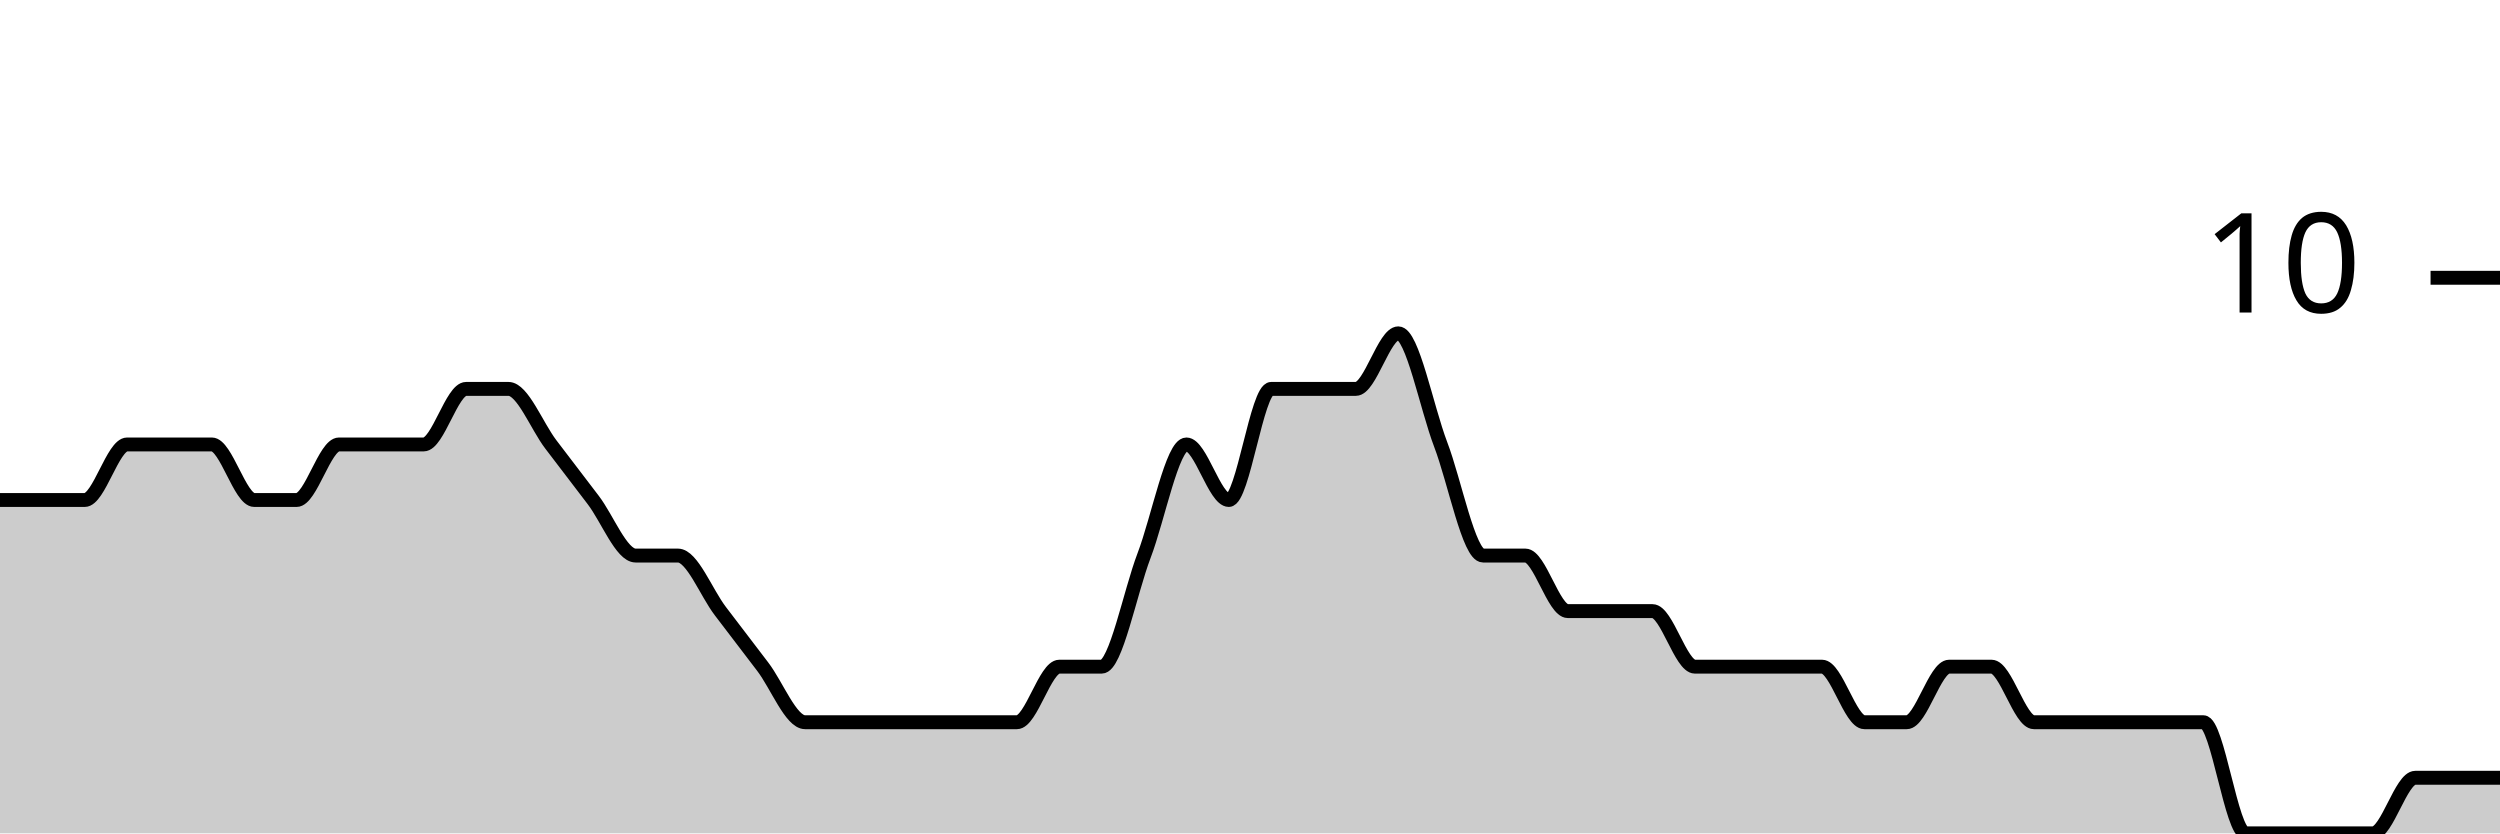
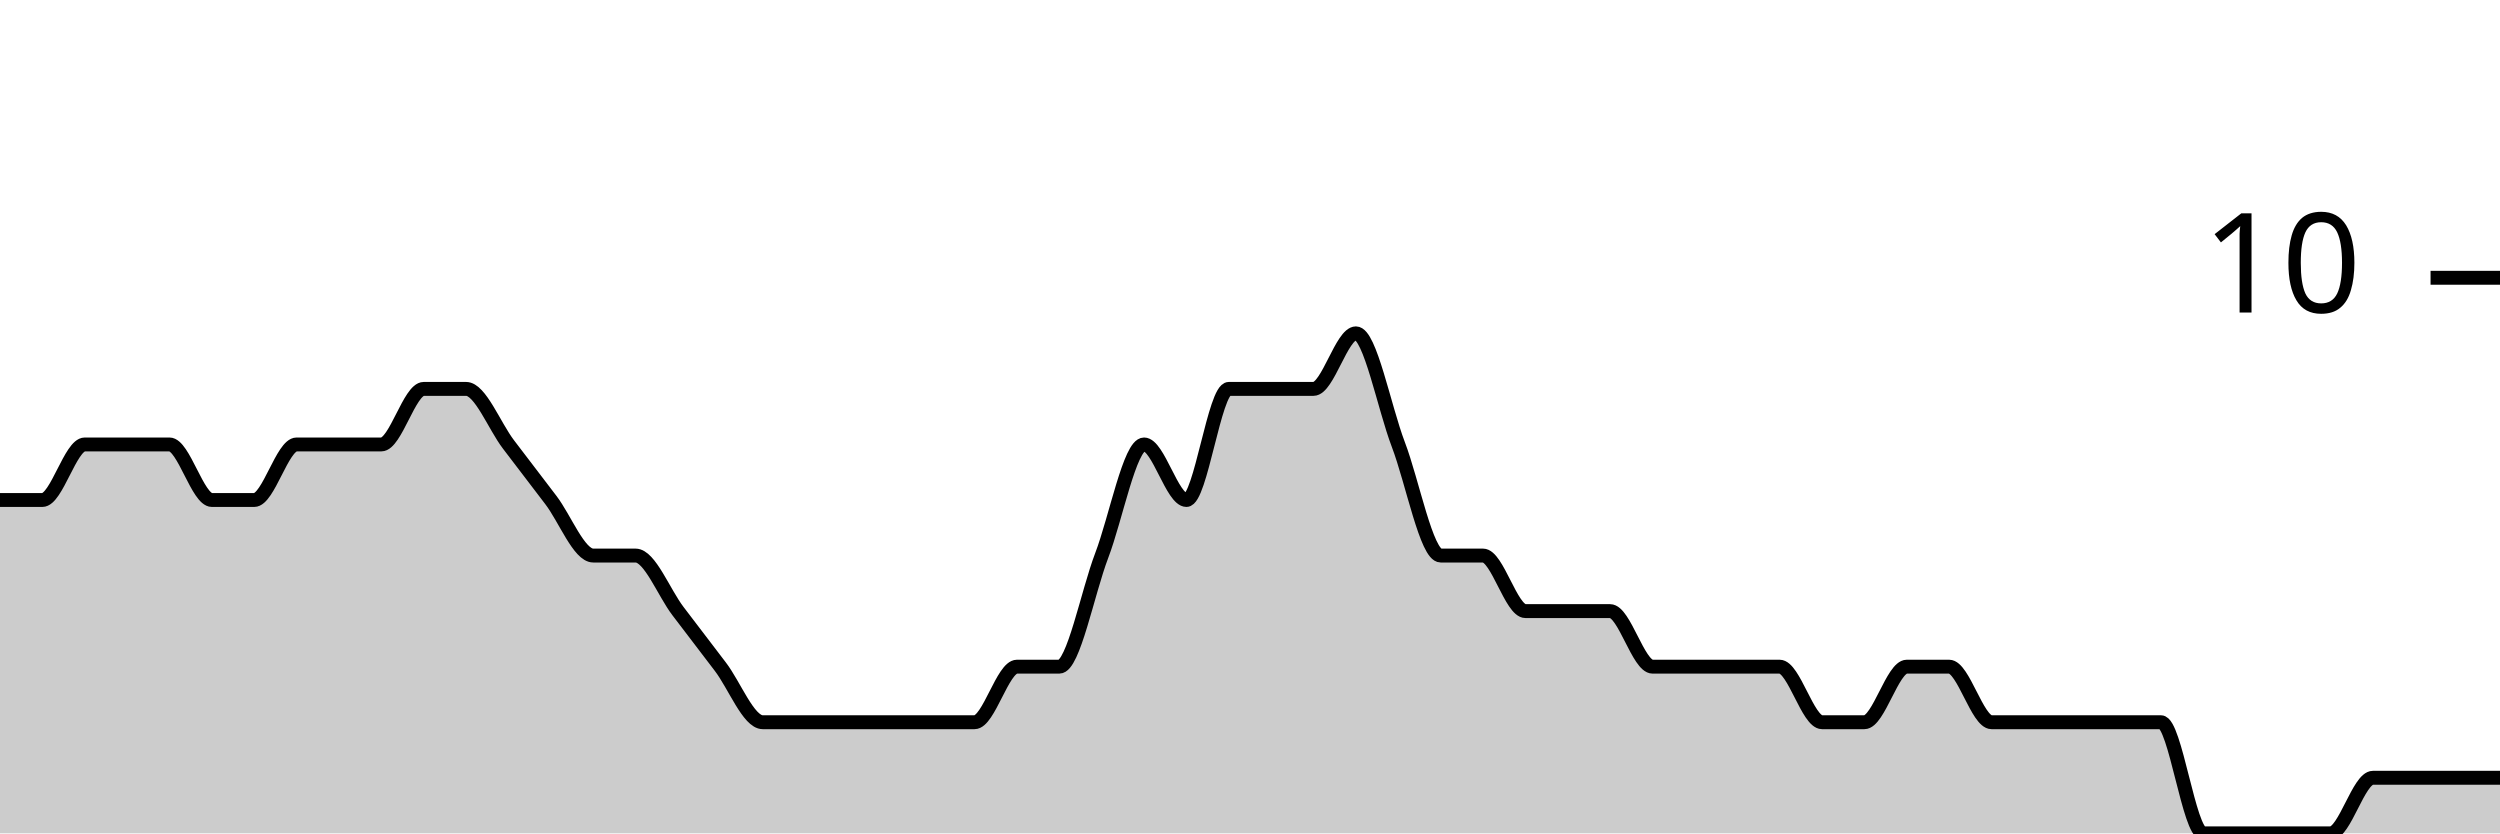
<svg xmlns="http://www.w3.org/2000/svg" viewBox="0 0 180 60">
  <g transform="translate(0,20)">
-     <path class="area" fill="rgba(0, 0, 0, 0.2)" d="M0,16C1.017,16,2.034,16,3.051,16C4.068,16,5.085,16,6.102,16C7.119,16,8.136,12,9.153,12C10.169,12,11.186,12,12.203,12C13.22,12,14.237,12,15.254,12C16.271,12,17.288,16,18.305,16C19.322,16,20.339,16,21.356,16C22.373,16,23.39,12,24.407,12C25.424,12,26.441,12,27.458,12C28.475,12,29.492,12,30.508,12C31.525,12,32.542,8,33.559,8C34.576,8,35.593,8,36.61,8C37.627,8,38.644,10.667,39.661,12C40.678,13.333,41.695,14.667,42.712,16C43.729,17.333,44.746,20,45.763,20C46.78,20,47.797,20,48.814,20C49.831,20,50.847,22.667,51.864,24C52.881,25.333,53.898,26.667,54.915,28C55.932,29.333,56.949,32,57.966,32C58.983,32,60,32,61.017,32C62.034,32,63.051,32,64.068,32C65.085,32,66.102,32,67.119,32C68.136,32,69.153,32,70.169,32C71.186,32,72.203,32,73.22,32C74.237,32,75.254,28,76.271,28C77.288,28,78.305,28,79.322,28C80.339,28,81.356,22.667,82.373,20C83.39,17.333,84.407,12,85.424,12C86.441,12,87.458,16,88.475,16C89.492,16,90.508,8,91.525,8C92.542,8,93.559,8,94.576,8C95.593,8,96.61,8,97.627,8C98.644,8,99.661,4,100.678,4C101.695,4,102.712,9.333,103.729,12C104.746,14.667,105.763,20,106.78,20C107.797,20,108.814,20,109.831,20C110.847,20,111.864,24,112.881,24C113.898,24,114.915,24,115.932,24C116.949,24,117.966,24,118.983,24C120,24,121.017,28,122.034,28C123.051,28,124.068,28,125.085,28C126.102,28,127.119,28,128.136,28C129.153,28,130.169,28,131.186,28C132.203,28,133.22,32,134.237,32C135.254,32,136.271,32,137.288,32C138.305,32,139.322,28,140.339,28C141.356,28,142.373,28,143.39,28C144.407,28,145.424,32,146.441,32C147.458,32,148.475,32,149.492,32C150.508,32,151.525,32,152.542,32C153.559,32,154.576,32,155.593,32C156.61,32,157.627,32,158.644,32C159.661,32,160.678,40,161.695,40C162.712,40,163.729,40,164.746,40C165.763,40,166.78,40,167.797,40C168.814,40,169.831,40,170.847,40C171.864,40,172.881,36,173.898,36C174.915,36,175.932,36,176.949,36C177.966,36,178.983,36,180,36L180,40C178.983,40,177.966,40,176.949,40C175.932,40,174.915,40,173.898,40C172.881,40,171.864,40,170.847,40C169.831,40,168.814,40,167.797,40C166.78,40,165.763,40,164.746,40C163.729,40,162.712,40,161.695,40C160.678,40,159.661,40,158.644,40C157.627,40,156.61,40,155.593,40C154.576,40,153.559,40,152.542,40C151.525,40,150.508,40,149.492,40C148.475,40,147.458,40,146.441,40C145.424,40,144.407,40,143.39,40C142.373,40,141.356,40,140.339,40C139.322,40,138.305,40,137.288,40C136.271,40,135.254,40,134.237,40C133.22,40,132.203,40,131.186,40C130.169,40,129.153,40,128.136,40C127.119,40,126.102,40,125.085,40C124.068,40,123.051,40,122.034,40C121.017,40,120,40,118.983,40C117.966,40,116.949,40,115.932,40C114.915,40,113.898,40,112.881,40C111.864,40,110.847,40,109.831,40C108.814,40,107.797,40,106.78,40C105.763,40,104.746,40,103.729,40C102.712,40,101.695,40,100.678,40C99.661,40,98.644,40,97.627,40C96.61,40,95.593,40,94.576,40C93.559,40,92.542,40,91.525,40C90.508,40,89.492,40,88.475,40C87.458,40,86.441,40,85.424,40C84.407,40,83.39,40,82.373,40C81.356,40,80.339,40,79.322,40C78.305,40,77.288,40,76.271,40C75.254,40,74.237,40,73.22,40C72.203,40,71.186,40,70.169,40C69.153,40,68.136,40,67.119,40C66.102,40,65.085,40,64.068,40C63.051,40,62.034,40,61.017,40C60,40,58.983,40,57.966,40C56.949,40,55.932,40,54.915,40C53.898,40,52.881,40,51.864,40C50.847,40,49.831,40,48.814,40C47.797,40,46.78,40,45.763,40C44.746,40,43.729,40,42.712,40C41.695,40,40.678,40,39.661,40C38.644,40,37.627,40,36.61,40C35.593,40,34.576,40,33.559,40C32.542,40,31.525,40,30.508,40C29.492,40,28.475,40,27.458,40C26.441,40,25.424,40,24.407,40C23.39,40,22.373,40,21.356,40C20.339,40,19.322,40,18.305,40C17.288,40,16.271,40,15.254,40C14.237,40,13.22,40,12.203,40C11.186,40,10.169,40,9.153,40C8.136,40,7.119,40,6.102,40C5.085,40,4.068,40,3.051,40C2.034,40,1.017,40,0,40Z" />
-     <path class="line" stroke="black" fill="none" d="M0,16C1.017,16,2.034,16,3.051,16C4.068,16,5.085,16,6.102,16C7.119,16,8.136,12,9.153,12C10.169,12,11.186,12,12.203,12C13.22,12,14.237,12,15.254,12C16.271,12,17.288,16,18.305,16C19.322,16,20.339,16,21.356,16C22.373,16,23.39,12,24.407,12C25.424,12,26.441,12,27.458,12C28.475,12,29.492,12,30.508,12C31.525,12,32.542,8,33.559,8C34.576,8,35.593,8,36.61,8C37.627,8,38.644,10.667,39.661,12C40.678,13.333,41.695,14.667,42.712,16C43.729,17.333,44.746,20,45.763,20C46.78,20,47.797,20,48.814,20C49.831,20,50.847,22.667,51.864,24C52.881,25.333,53.898,26.667,54.915,28C55.932,29.333,56.949,32,57.966,32C58.983,32,60,32,61.017,32C62.034,32,63.051,32,64.068,32C65.085,32,66.102,32,67.119,32C68.136,32,69.153,32,70.169,32C71.186,32,72.203,32,73.22,32C74.237,32,75.254,28,76.271,28C77.288,28,78.305,28,79.322,28C80.339,28,81.356,22.667,82.373,20C83.39,17.333,84.407,12,85.424,12C86.441,12,87.458,16,88.475,16C89.492,16,90.508,8,91.525,8C92.542,8,93.559,8,94.576,8C95.593,8,96.61,8,97.627,8C98.644,8,99.661,4,100.678,4C101.695,4,102.712,9.333,103.729,12C104.746,14.667,105.763,20,106.78,20C107.797,20,108.814,20,109.831,20C110.847,20,111.864,24,112.881,24C113.898,24,114.915,24,115.932,24C116.949,24,117.966,24,118.983,24C120,24,121.017,28,122.034,28C123.051,28,124.068,28,125.085,28C126.102,28,127.119,28,128.136,28C129.153,28,130.169,28,131.186,28C132.203,28,133.22,32,134.237,32C135.254,32,136.271,32,137.288,32C138.305,32,139.322,28,140.339,28C141.356,28,142.373,28,143.39,28C144.407,28,145.424,32,146.441,32C147.458,32,148.475,32,149.492,32C150.508,32,151.525,32,152.542,32C153.559,32,154.576,32,155.593,32C156.61,32,157.627,32,158.644,32C159.661,32,160.678,40,161.695,40C162.712,40,163.729,40,164.746,40C165.763,40,166.78,40,167.797,40C168.814,40,169.831,40,170.847,40C171.864,40,172.881,36,173.898,36C174.915,36,175.932,36,176.949,36C177.966,36,178.983,36,180,36" />
+     <path class="area" fill="rgba(0, 0, 0, 0.2)" d="M0,16C1.017,16,2.034,16,3.051,16C4.068,16,5.085,12,6.102,12C7.119,12,8.136,12,9.153,12C10.169,12,11.186,12,12.203,12C13.22,12,14.237,16,15.254,16C16.271,16,17.288,16,18.305,16C19.322,16,20.339,12,21.356,12C22.373,12,23.39,12,24.407,12C25.424,12,26.441,12,27.458,12C28.475,12,29.492,8,30.508,8C31.525,8,32.542,8,33.559,8C34.576,8,35.593,10.667,36.61,12C37.627,13.333,38.644,14.667,39.661,16C40.678,17.333,41.695,20,42.712,20C43.729,20,44.746,20,45.763,20C46.78,20,47.797,22.667,48.814,24C49.831,25.333,50.847,26.667,51.864,28C52.881,29.333,53.898,32,54.915,32C55.932,32,56.949,32,57.966,32C58.983,32,60,32,61.017,32C62.034,32,63.051,32,64.068,32C65.085,32,66.102,32,67.119,32C68.136,32,69.153,32,70.169,32C71.186,32,72.203,28,73.22,28C74.237,28,75.254,28,76.271,28C77.288,28,78.305,22.667,79.322,20C80.339,17.333,81.356,12,82.373,12C83.39,12,84.407,16,85.424,16C86.441,16,87.458,8,88.475,8C89.492,8,90.508,8,91.525,8C92.542,8,93.559,8,94.576,8C95.593,8,96.61,4,97.627,4C98.644,4,99.661,9.333,100.678,12C101.695,14.667,102.712,20,103.729,20C104.746,20,105.763,20,106.78,20C107.797,20,108.814,24,109.831,24C110.847,24,111.864,24,112.881,24C113.898,24,114.915,24,115.932,24C116.949,24,117.966,28,118.983,28C120,28,121.017,28,122.034,28C123.051,28,124.068,28,125.085,28C126.102,28,127.119,28,128.136,28C129.153,28,130.169,32,131.186,32C132.203,32,133.22,32,134.237,32C135.254,32,136.271,28,137.288,28C138.305,28,139.322,28,140.339,28C141.356,28,142.373,32,143.39,32C144.407,32,145.424,32,146.441,32C147.458,32,148.475,32,149.492,32C150.508,32,151.525,32,152.542,32C153.559,32,154.576,32,155.593,32C156.61,32,157.627,40,158.644,40C159.661,40,160.678,40,161.695,40C162.712,40,163.729,40,164.746,40C165.763,40,166.78,40,167.797,40C168.814,40,169.831,36,170.847,36C171.864,36,172.881,36,173.898,36C174.915,36,175.932,36,176.949,36C177.966,36,178.983,36,180,36L180,40C178.983,40,177.966,40,176.949,40C175.932,40,174.915,40,173.898,40C172.881,40,171.864,40,170.847,40C169.831,40,168.814,40,167.797,40C166.78,40,165.763,40,164.746,40C163.729,40,162.712,40,161.695,40C160.678,40,159.661,40,158.644,40C157.627,40,156.61,40,155.593,40C154.576,40,153.559,40,152.542,40C151.525,40,150.508,40,149.492,40C148.475,40,147.458,40,146.441,40C145.424,40,144.407,40,143.39,40C142.373,40,141.356,40,140.339,40C139.322,40,138.305,40,137.288,40C136.271,40,135.254,40,134.237,40C133.22,40,132.203,40,131.186,40C130.169,40,129.153,40,128.136,40C127.119,40,126.102,40,125.085,40C124.068,40,123.051,40,122.034,40C121.017,40,120,40,118.983,40C117.966,40,116.949,40,115.932,40C114.915,40,113.898,40,112.881,40C111.864,40,110.847,40,109.831,40C108.814,40,107.797,40,106.78,40C105.763,40,104.746,40,103.729,40C102.712,40,101.695,40,100.678,40C99.661,40,98.644,40,97.627,40C96.61,40,95.593,40,94.576,40C93.559,40,92.542,40,91.525,40C90.508,40,89.492,40,88.475,40C87.458,40,86.441,40,85.424,40C84.407,40,83.39,40,82.373,40C81.356,40,80.339,40,79.322,40C78.305,40,77.288,40,76.271,40C75.254,40,74.237,40,73.22,40C72.203,40,71.186,40,70.169,40C69.153,40,68.136,40,67.119,40C66.102,40,65.085,40,64.068,40C63.051,40,62.034,40,61.017,40C60,40,58.983,40,57.966,40C56.949,40,55.932,40,54.915,40C53.898,40,52.881,40,51.864,40C50.847,40,49.831,40,48.814,40C47.797,40,46.78,40,45.763,40C44.746,40,43.729,40,42.712,40C41.695,40,40.678,40,39.661,40C38.644,40,37.627,40,36.61,40C35.593,40,34.576,40,33.559,40C32.542,40,31.525,40,30.508,40C29.492,40,28.475,40,27.458,40C26.441,40,25.424,40,24.407,40C23.39,40,22.373,40,21.356,40C20.339,40,19.322,40,18.305,40C17.288,40,16.271,40,15.254,40C14.237,40,13.22,40,12.203,40C11.186,40,10.169,40,9.153,40C8.136,40,7.119,40,6.102,40C5.085,40,4.068,40,3.051,40C2.034,40,1.017,40,0,40Z" />
+     <path class="line" stroke="black" fill="none" d="M0,16C1.017,16,2.034,16,3.051,16C4.068,16,5.085,12,6.102,12C7.119,12,8.136,12,9.153,12C10.169,12,11.186,12,12.203,12C13.22,12,14.237,16,15.254,16C16.271,16,17.288,16,18.305,16C19.322,16,20.339,12,21.356,12C22.373,12,23.39,12,24.407,12C25.424,12,26.441,12,27.458,12C28.475,12,29.492,8,30.508,8C31.525,8,32.542,8,33.559,8C34.576,8,35.593,10.667,36.61,12C37.627,13.333,38.644,14.667,39.661,16C40.678,17.333,41.695,20,42.712,20C43.729,20,44.746,20,45.763,20C46.78,20,47.797,22.667,48.814,24C49.831,25.333,50.847,26.667,51.864,28C52.881,29.333,53.898,32,54.915,32C55.932,32,56.949,32,57.966,32C58.983,32,60,32,61.017,32C62.034,32,63.051,32,64.068,32C65.085,32,66.102,32,67.119,32C68.136,32,69.153,32,70.169,32C71.186,32,72.203,28,73.22,28C74.237,28,75.254,28,76.271,28C77.288,28,78.305,22.667,79.322,20C80.339,17.333,81.356,12,82.373,12C83.39,12,84.407,16,85.424,16C86.441,16,87.458,8,88.475,8C89.492,8,90.508,8,91.525,8C92.542,8,93.559,8,94.576,8C95.593,8,96.61,4,97.627,4C98.644,4,99.661,9.333,100.678,12C101.695,14.667,102.712,20,103.729,20C104.746,20,105.763,20,106.78,20C107.797,20,108.814,24,109.831,24C110.847,24,111.864,24,112.881,24C113.898,24,114.915,24,115.932,24C116.949,24,117.966,28,118.983,28C120,28,121.017,28,122.034,28C123.051,28,124.068,28,125.085,28C126.102,28,127.119,28,128.136,28C129.153,28,130.169,32,131.186,32C132.203,32,133.22,32,134.237,32C135.254,32,136.271,28,137.288,28C138.305,28,139.322,28,140.339,28C141.356,28,142.373,32,143.39,32C144.407,32,145.424,32,146.441,32C147.458,32,148.475,32,149.492,32C150.508,32,151.525,32,152.542,32C153.559,32,154.576,32,155.593,32C156.61,32,157.627,40,158.644,40C159.661,40,160.678,40,161.695,40C162.712,40,163.729,40,164.746,40C165.763,40,166.78,40,167.797,40C168.814,40,169.831,36,170.847,36C171.864,36,172.881,36,173.898,36C174.915,36,175.932,36,176.949,36C177.966,36,178.983,36,180,36" />
    <path class="axis-ceiling" stroke-width="1" stroke="black" fill="none" d="M175,0L180,0" />
    <text class="axis-ceiling-label" font-family="sans-serif" text-anchor="end" font-size="10px" x="170" y="2.5">10</text>
  </g>
</svg>
